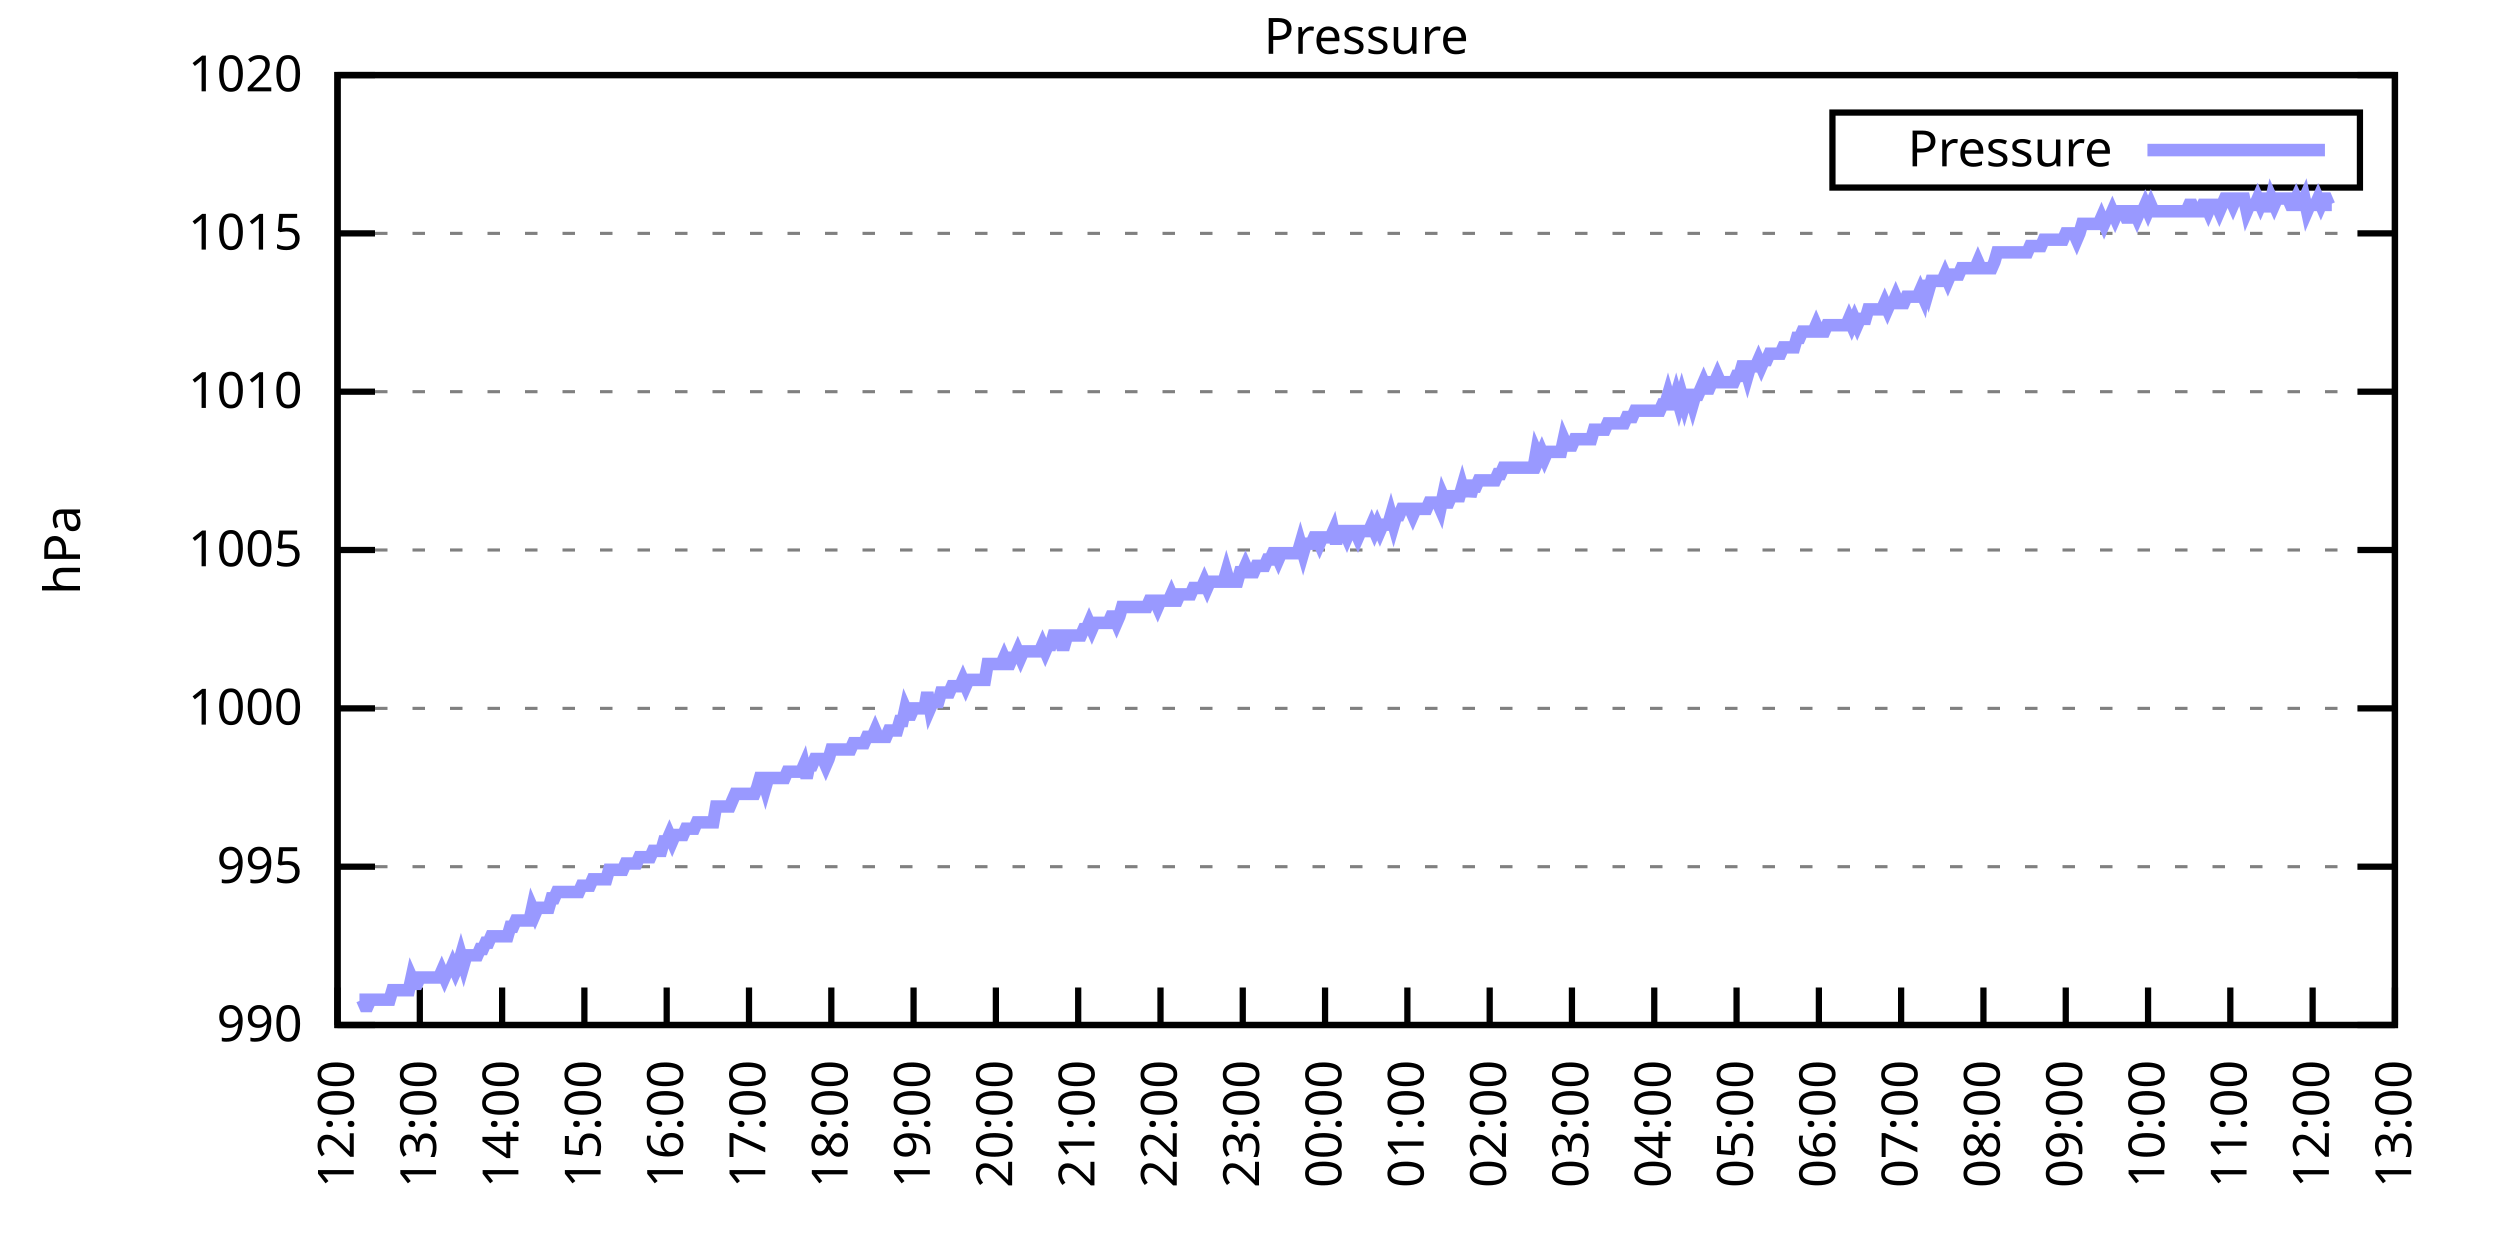
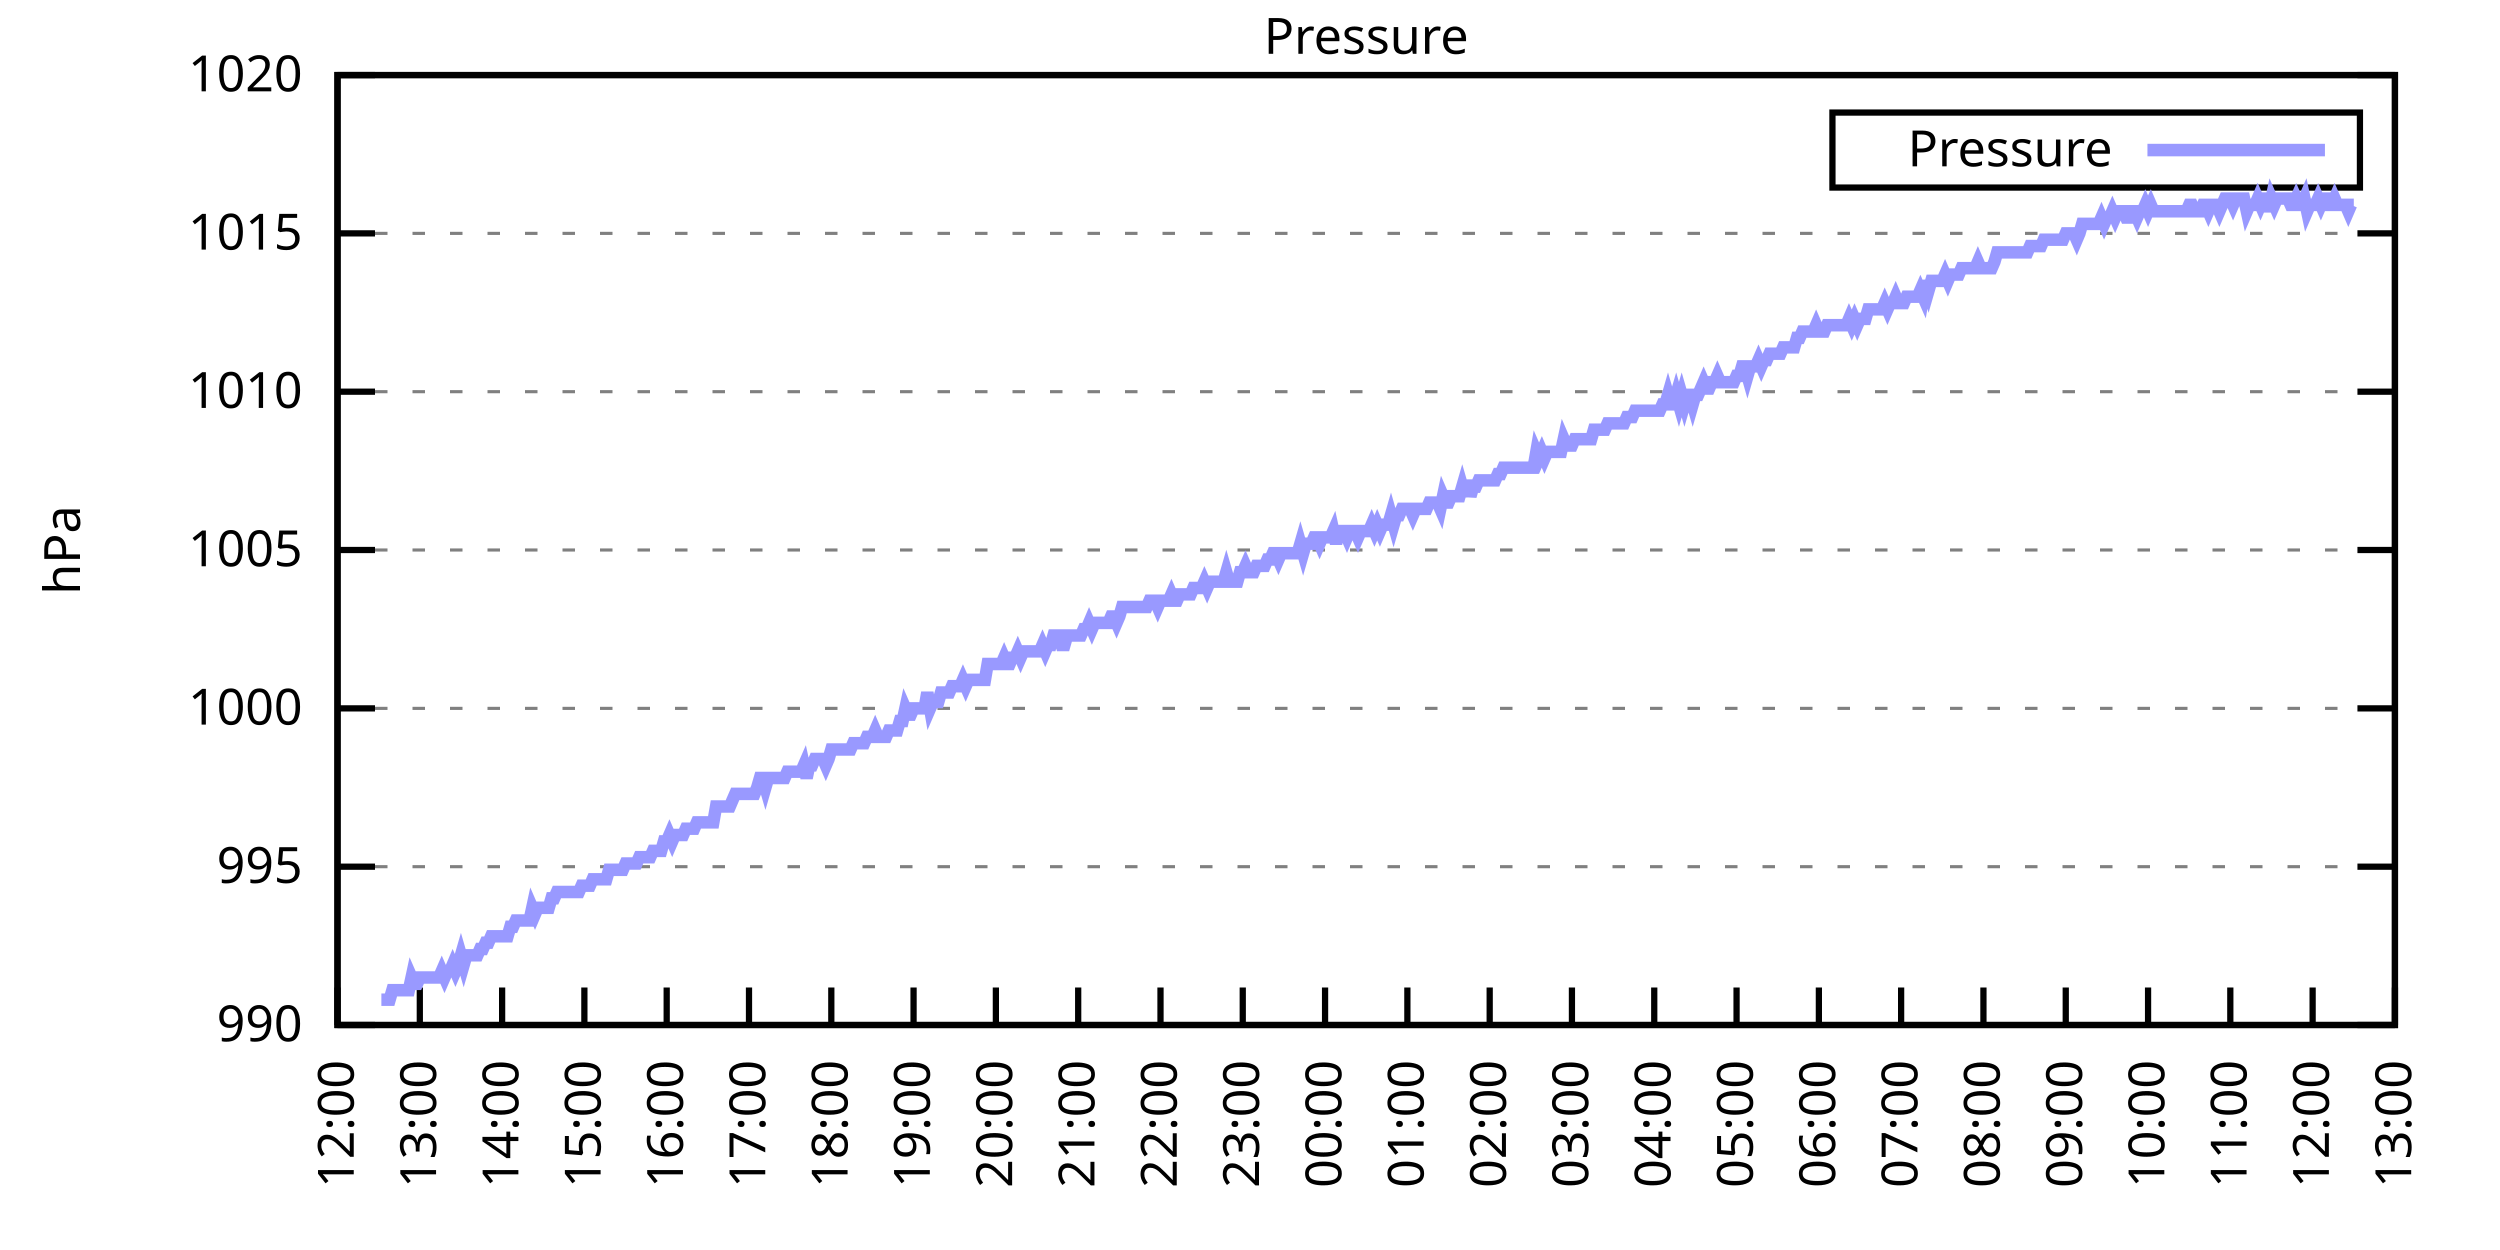
<svg xmlns="http://www.w3.org/2000/svg" xmlns:xlink="http://www.w3.org/1999/xlink" width="400" height="200" viewBox="0 0 400 200">
  <g id="gnuplot_canvas">
    <rect x="0" y="0" width="400" height="200" fill="none" />
    <defs>
      <circle id="gpDot" r="0.5" stroke-width="0.5" stroke="currentColor" />
      <path id="gpPt0" stroke-width="0.333" stroke="currentColor" d="M-1,0 h2 M0,-1 v2" />
      <path id="gpPt1" stroke-width="0.333" stroke="currentColor" d="M-1,-1 L1,1 M1,-1 L-1,1" />
      <path id="gpPt2" stroke-width="0.333" stroke="currentColor" d="M-1,0 L1,0 M0,-1 L0,1 M-1,-1 L1,1 M-1,1 L1,-1" />
      <rect id="gpPt3" stroke-width="0.333" stroke="currentColor" x="-1" y="-1" width="2" height="2" />
      <rect id="gpPt4" stroke-width="0.333" stroke="currentColor" fill="currentColor" x="-1" y="-1" width="2" height="2" />
      <circle id="gpPt5" stroke-width="0.333" stroke="currentColor" cx="0" cy="0" r="1" />
      <use xlink:href="#gpPt5" id="gpPt6" fill="currentColor" stroke="none" />
      <path id="gpPt7" stroke-width="0.333" stroke="currentColor" d="M0,-1.33 L-1.33,0.67 L1.33,0.67 z" />
      <use xlink:href="#gpPt7" id="gpPt8" fill="currentColor" stroke="none" />
      <use xlink:href="#gpPt7" id="gpPt9" stroke="currentColor" transform="rotate(180)" />
      <use xlink:href="#gpPt9" id="gpPt10" fill="currentColor" stroke="none" />
      <use xlink:href="#gpPt3" id="gpPt11" stroke="currentColor" transform="rotate(45)" />
      <use xlink:href="#gpPt11" id="gpPt12" fill="currentColor" stroke="none" />
      <path id="gpPt13" stroke-width="0.333" stroke="currentColor" d="M0,1.330 L1.265,0.411 L0.782,-1.067 L-0.782,-1.076 L-1.265,0.411 z" />
      <use xlink:href="#gpPt13" id="gpPt14" fill="currentColor" stroke="none" />
      <filter id="textbox" filterUnits="objectBoundingBox" x="0" y="0" height="1" width="1">
        <feFlood flood-color="white" flood-opacity="1" result="bgnd" />
        <feComposite in="SourceGraphic" in2="bgnd" operator="atop" />
      </filter>
      <filter id="greybox" filterUnits="objectBoundingBox" x="0" y="0" height="1" width="1">
        <feFlood flood-color="lightgrey" flood-opacity="1" result="grey" />
        <feComposite in="SourceGraphic" in2="grey" operator="atop" />
      </filter>
    </defs>
    <g fill="none" color="white" stroke="currentColor" stroke-width="1.00" stroke-linecap="butt" stroke-linejoin="miter">
</g>
    <g fill="none" color="black" stroke="currentColor" stroke-width="1.00" stroke-linecap="butt" stroke-linejoin="miter">
      <g stroke="none" shape-rendering="crispEdges">
        <polygon fill="rgb(255, 255, 255)" points="54.00,164.00 383.18,164.00 383.18,12.02 54.00,12.02 " />
      </g>
    </g>
    <g fill="none" color="black" stroke="currentColor" stroke-width="1.00" stroke-linecap="butt" stroke-linejoin="miter">
</g>
    <g fill="none" color="black" stroke="black" stroke-width="0.50" stroke-linecap="butt" stroke-linejoin="miter">
</g>
    <g fill="none" color="gray" stroke="currentColor" stroke-width="0.50" stroke-linecap="butt" stroke-linejoin="miter">
      <path stroke="gray" stroke-dasharray="2,4" class="gridline" d="M54.00,164.00 L383.19,164.00  " />
    </g>
    <g fill="none" color="gray" stroke="gray" stroke-width="1.00" stroke-linecap="butt" stroke-linejoin="miter">
</g>
    <g fill="none" color="black" stroke="currentColor" stroke-width="1.00" stroke-linecap="butt" stroke-linejoin="miter">
      <path stroke="black" d="M54.00,164.00 L60.00,164.00 M383.19,164.00 L377.19,164.00  " />
      <g transform="translate(48.40,166.60)" stroke="none" fill="black" font-family="Sans" font-size="8.00" text-anchor="end">
        <text>
          <tspan font-family="Sans"> 990</tspan>
        </text>
      </g>
    </g>
    <g fill="none" color="black" stroke="currentColor" stroke-width="1.00" stroke-linecap="butt" stroke-linejoin="miter">
</g>
    <g fill="none" color="black" stroke="black" stroke-width="0.50" stroke-linecap="butt" stroke-linejoin="miter">
</g>
    <g fill="none" color="gray" stroke="currentColor" stroke-width="0.50" stroke-linecap="butt" stroke-linejoin="miter">
      <path stroke="gray" stroke-dasharray="2,4" class="gridline" d="M54.00,138.67 L383.19,138.67  " />
    </g>
    <g fill="none" color="gray" stroke="gray" stroke-width="1.00" stroke-linecap="butt" stroke-linejoin="miter">
</g>
    <g fill="none" color="black" stroke="currentColor" stroke-width="1.00" stroke-linecap="butt" stroke-linejoin="miter">
      <path stroke="black" d="M54.00,138.67 L60.00,138.67 M383.19,138.67 L377.19,138.67  " />
      <g transform="translate(48.40,141.27)" stroke="none" fill="black" font-family="Sans" font-size="8.00" text-anchor="end">
        <text>
          <tspan font-family="Sans"> 995</tspan>
        </text>
      </g>
    </g>
    <g fill="none" color="black" stroke="currentColor" stroke-width="1.00" stroke-linecap="butt" stroke-linejoin="miter">
</g>
    <g fill="none" color="black" stroke="black" stroke-width="0.50" stroke-linecap="butt" stroke-linejoin="miter">
</g>
    <g fill="none" color="gray" stroke="currentColor" stroke-width="0.50" stroke-linecap="butt" stroke-linejoin="miter">
      <path stroke="gray" stroke-dasharray="2,4" class="gridline" d="M54.00,113.34 L383.19,113.34  " />
    </g>
    <g fill="none" color="gray" stroke="gray" stroke-width="1.00" stroke-linecap="butt" stroke-linejoin="miter">
</g>
    <g fill="none" color="black" stroke="currentColor" stroke-width="1.00" stroke-linecap="butt" stroke-linejoin="miter">
      <path stroke="black" d="M54.00,113.34 L60.00,113.34 M383.19,113.34 L377.19,113.34  " />
      <g transform="translate(48.40,115.94)" stroke="none" fill="black" font-family="Sans" font-size="8.00" text-anchor="end">
        <text>
          <tspan font-family="Sans"> 1000</tspan>
        </text>
      </g>
    </g>
    <g fill="none" color="black" stroke="currentColor" stroke-width="1.00" stroke-linecap="butt" stroke-linejoin="miter">
</g>
    <g fill="none" color="black" stroke="black" stroke-width="0.50" stroke-linecap="butt" stroke-linejoin="miter">
</g>
    <g fill="none" color="gray" stroke="currentColor" stroke-width="0.50" stroke-linecap="butt" stroke-linejoin="miter">
      <path stroke="gray" stroke-dasharray="2,4" class="gridline" d="M54.00,88.00 L383.19,88.00  " />
    </g>
    <g fill="none" color="gray" stroke="gray" stroke-width="1.00" stroke-linecap="butt" stroke-linejoin="miter">
</g>
    <g fill="none" color="black" stroke="currentColor" stroke-width="1.00" stroke-linecap="butt" stroke-linejoin="miter">
      <path stroke="black" d="M54.00,88.00 L60.00,88.00 M383.19,88.00 L377.19,88.00  " />
      <g transform="translate(48.40,90.60)" stroke="none" fill="black" font-family="Sans" font-size="8.00" text-anchor="end">
        <text>
          <tspan font-family="Sans"> 1005</tspan>
        </text>
      </g>
    </g>
    <g fill="none" color="black" stroke="currentColor" stroke-width="1.00" stroke-linecap="butt" stroke-linejoin="miter">
</g>
    <g fill="none" color="black" stroke="black" stroke-width="0.50" stroke-linecap="butt" stroke-linejoin="miter">
</g>
    <g fill="none" color="gray" stroke="currentColor" stroke-width="0.50" stroke-linecap="butt" stroke-linejoin="miter">
      <path stroke="gray" stroke-dasharray="2,4" class="gridline" d="M54.00,62.67 L383.19,62.67  " />
    </g>
    <g fill="none" color="gray" stroke="gray" stroke-width="1.00" stroke-linecap="butt" stroke-linejoin="miter">
</g>
    <g fill="none" color="black" stroke="currentColor" stroke-width="1.00" stroke-linecap="butt" stroke-linejoin="miter">
      <path stroke="black" d="M54.00,62.67 L60.00,62.67 M383.19,62.67 L377.19,62.67  " />
      <g transform="translate(48.40,65.27)" stroke="none" fill="black" font-family="Sans" font-size="8.00" text-anchor="end">
        <text>
          <tspan font-family="Sans"> 1010</tspan>
        </text>
      </g>
    </g>
    <g fill="none" color="black" stroke="currentColor" stroke-width="1.00" stroke-linecap="butt" stroke-linejoin="miter">
</g>
    <g fill="none" color="black" stroke="black" stroke-width="0.50" stroke-linecap="butt" stroke-linejoin="miter">
</g>
    <g fill="none" color="gray" stroke="currentColor" stroke-width="0.50" stroke-linecap="butt" stroke-linejoin="miter">
      <path stroke="gray" stroke-dasharray="2,4" class="gridline" d="M54.00,37.34 L383.19,37.34  " />
    </g>
    <g fill="none" color="gray" stroke="gray" stroke-width="1.00" stroke-linecap="butt" stroke-linejoin="miter">
</g>
    <g fill="none" color="black" stroke="currentColor" stroke-width="1.00" stroke-linecap="butt" stroke-linejoin="miter">
      <path stroke="black" d="M54.00,37.34 L60.00,37.34 M383.19,37.34 L377.19,37.34  " />
      <g transform="translate(48.40,39.94)" stroke="none" fill="black" font-family="Sans" font-size="8.00" text-anchor="end">
        <text>
          <tspan font-family="Sans"> 1015</tspan>
        </text>
      </g>
    </g>
    <g fill="none" color="black" stroke="currentColor" stroke-width="1.00" stroke-linecap="butt" stroke-linejoin="miter">
</g>
    <g fill="none" color="black" stroke="black" stroke-width="0.50" stroke-linecap="butt" stroke-linejoin="miter">
</g>
    <g fill="none" color="gray" stroke="currentColor" stroke-width="0.50" stroke-linecap="butt" stroke-linejoin="miter">
      <path stroke="gray" stroke-dasharray="2,4" class="gridline" d="M54.00,12.01 L383.19,12.01  " />
    </g>
    <g fill="none" color="gray" stroke="gray" stroke-width="1.00" stroke-linecap="butt" stroke-linejoin="miter">
</g>
    <g fill="none" color="black" stroke="currentColor" stroke-width="1.00" stroke-linecap="butt" stroke-linejoin="miter">
      <path stroke="black" d="M54.00,12.01 L60.00,12.01 M383.19,12.01 L377.19,12.01  " />
      <g transform="translate(48.40,14.61)" stroke="none" fill="black" font-family="Sans" font-size="8.00" text-anchor="end">
        <text>
          <tspan font-family="Sans"> 1020</tspan>
        </text>
      </g>
    </g>
    <g fill="none" color="black" stroke="currentColor" stroke-width="1.00" stroke-linecap="butt" stroke-linejoin="miter">
      <path stroke="black" d="M54.00,164.00 L54.00,158.00  " />
      <g transform="translate(56.60,169.60) rotate(270.00)" stroke="none" fill="black" font-family="Sans" font-size="8.00" text-anchor="end">
        <text>
          <tspan font-family="Sans">12:00</tspan>
        </text>
      </g>
    </g>
    <g fill="none" color="black" stroke="currentColor" stroke-width="1.00" stroke-linecap="butt" stroke-linejoin="miter">
      <path stroke="black" d="M67.17,164.00 L67.17,158.00  " />
      <g transform="translate(69.77,169.60) rotate(270.00)" stroke="none" fill="black" font-family="Sans" font-size="8.00" text-anchor="end">
        <text>
          <tspan font-family="Sans">13:00</tspan>
        </text>
      </g>
    </g>
    <g fill="none" color="black" stroke="currentColor" stroke-width="1.00" stroke-linecap="butt" stroke-linejoin="miter">
      <path stroke="black" d="M80.34,164.00 L80.34,158.00  " />
      <g transform="translate(82.94,169.60) rotate(270.00)" stroke="none" fill="black" font-family="Sans" font-size="8.00" text-anchor="end">
        <text>
          <tspan font-family="Sans">14:00</tspan>
        </text>
      </g>
    </g>
    <g fill="none" color="black" stroke="currentColor" stroke-width="1.00" stroke-linecap="butt" stroke-linejoin="miter">
      <path stroke="black" d="M93.50,164.00 L93.50,158.00  " />
      <g transform="translate(96.10,169.60) rotate(270.00)" stroke="none" fill="black" font-family="Sans" font-size="8.00" text-anchor="end">
        <text>
          <tspan font-family="Sans">15:00</tspan>
        </text>
      </g>
    </g>
    <g fill="none" color="black" stroke="currentColor" stroke-width="1.00" stroke-linecap="butt" stroke-linejoin="miter">
      <path stroke="black" d="M106.67,164.00 L106.67,158.00  " />
      <g transform="translate(109.27,169.60) rotate(270.00)" stroke="none" fill="black" font-family="Sans" font-size="8.00" text-anchor="end">
        <text>
          <tspan font-family="Sans">16:00</tspan>
        </text>
      </g>
    </g>
    <g fill="none" color="black" stroke="currentColor" stroke-width="1.00" stroke-linecap="butt" stroke-linejoin="miter">
      <path stroke="black" d="M119.84,164.00 L119.84,158.00  " />
      <g transform="translate(122.44,169.60) rotate(270.00)" stroke="none" fill="black" font-family="Sans" font-size="8.00" text-anchor="end">
        <text>
          <tspan font-family="Sans">17:00</tspan>
        </text>
      </g>
    </g>
    <g fill="none" color="black" stroke="currentColor" stroke-width="1.00" stroke-linecap="butt" stroke-linejoin="miter">
      <path stroke="black" d="M133.01,164.00 L133.01,158.00  " />
      <g transform="translate(135.61,169.60) rotate(270.00)" stroke="none" fill="black" font-family="Sans" font-size="8.00" text-anchor="end">
        <text>
          <tspan font-family="Sans">18:00</tspan>
        </text>
      </g>
    </g>
    <g fill="none" color="black" stroke="currentColor" stroke-width="1.00" stroke-linecap="butt" stroke-linejoin="miter">
      <path stroke="black" d="M146.17,164.00 L146.17,158.00  " />
      <g transform="translate(148.77,169.60) rotate(270.00)" stroke="none" fill="black" font-family="Sans" font-size="8.00" text-anchor="end">
        <text>
          <tspan font-family="Sans">19:00</tspan>
        </text>
      </g>
    </g>
    <g fill="none" color="black" stroke="currentColor" stroke-width="1.00" stroke-linecap="butt" stroke-linejoin="miter">
      <path stroke="black" d="M159.34,164.00 L159.34,158.00  " />
      <g transform="translate(161.94,169.60) rotate(270.00)" stroke="none" fill="black" font-family="Sans" font-size="8.00" text-anchor="end">
        <text>
          <tspan font-family="Sans">20:00</tspan>
        </text>
      </g>
    </g>
    <g fill="none" color="black" stroke="currentColor" stroke-width="1.00" stroke-linecap="butt" stroke-linejoin="miter">
      <path stroke="black" d="M172.51,164.00 L172.51,158.00  " />
      <g transform="translate(175.11,169.60) rotate(270.00)" stroke="none" fill="black" font-family="Sans" font-size="8.00" text-anchor="end">
        <text>
          <tspan font-family="Sans">21:00</tspan>
        </text>
      </g>
    </g>
    <g fill="none" color="black" stroke="currentColor" stroke-width="1.00" stroke-linecap="butt" stroke-linejoin="miter">
      <path stroke="black" d="M185.68,164.00 L185.68,158.00  " />
      <g transform="translate(188.28,169.60) rotate(270.00)" stroke="none" fill="black" font-family="Sans" font-size="8.00" text-anchor="end">
        <text>
          <tspan font-family="Sans">22:00</tspan>
        </text>
      </g>
    </g>
    <g fill="none" color="black" stroke="currentColor" stroke-width="1.00" stroke-linecap="butt" stroke-linejoin="miter">
      <path stroke="black" d="M198.84,164.00 L198.84,158.00  " />
      <g transform="translate(201.44,169.60) rotate(270.00)" stroke="none" fill="black" font-family="Sans" font-size="8.00" text-anchor="end">
        <text>
          <tspan font-family="Sans">23:00</tspan>
        </text>
      </g>
    </g>
    <g fill="none" color="black" stroke="currentColor" stroke-width="1.00" stroke-linecap="butt" stroke-linejoin="miter">
      <path stroke="black" d="M212.01,164.00 L212.01,158.00  " />
      <g transform="translate(214.61,169.60) rotate(270.00)" stroke="none" fill="black" font-family="Sans" font-size="8.00" text-anchor="end">
        <text>
          <tspan font-family="Sans">00:00</tspan>
        </text>
      </g>
    </g>
    <g fill="none" color="black" stroke="currentColor" stroke-width="1.00" stroke-linecap="butt" stroke-linejoin="miter">
      <path stroke="black" d="M225.18,164.00 L225.18,158.00  " />
      <g transform="translate(227.78,169.60) rotate(270.00)" stroke="none" fill="black" font-family="Sans" font-size="8.00" text-anchor="end">
        <text>
          <tspan font-family="Sans">01:00</tspan>
        </text>
      </g>
    </g>
    <g fill="none" color="black" stroke="currentColor" stroke-width="1.00" stroke-linecap="butt" stroke-linejoin="miter">
      <path stroke="black" d="M238.35,164.00 L238.35,158.00  " />
      <g transform="translate(240.95,169.60) rotate(270.00)" stroke="none" fill="black" font-family="Sans" font-size="8.00" text-anchor="end">
        <text>
          <tspan font-family="Sans">02:00</tspan>
        </text>
      </g>
    </g>
    <g fill="none" color="black" stroke="currentColor" stroke-width="1.00" stroke-linecap="butt" stroke-linejoin="miter">
      <path stroke="black" d="M251.51,164.00 L251.51,158.00  " />
      <g transform="translate(254.11,169.60) rotate(270.00)" stroke="none" fill="black" font-family="Sans" font-size="8.00" text-anchor="end">
        <text>
          <tspan font-family="Sans">03:00</tspan>
        </text>
      </g>
    </g>
    <g fill="none" color="black" stroke="currentColor" stroke-width="1.00" stroke-linecap="butt" stroke-linejoin="miter">
      <path stroke="black" d="M264.68,164.00 L264.68,158.00  " />
      <g transform="translate(267.28,169.60) rotate(270.00)" stroke="none" fill="black" font-family="Sans" font-size="8.00" text-anchor="end">
        <text>
          <tspan font-family="Sans">04:00</tspan>
        </text>
      </g>
    </g>
    <g fill="none" color="black" stroke="currentColor" stroke-width="1.00" stroke-linecap="butt" stroke-linejoin="miter">
      <path stroke="black" d="M277.85,164.00 L277.85,158.00  " />
      <g transform="translate(280.45,169.60) rotate(270.00)" stroke="none" fill="black" font-family="Sans" font-size="8.00" text-anchor="end">
        <text>
          <tspan font-family="Sans">05:00</tspan>
        </text>
      </g>
    </g>
    <g fill="none" color="black" stroke="currentColor" stroke-width="1.00" stroke-linecap="butt" stroke-linejoin="miter">
      <path stroke="black" d="M291.02,164.00 L291.02,158.00  " />
      <g transform="translate(293.62,169.60) rotate(270.00)" stroke="none" fill="black" font-family="Sans" font-size="8.00" text-anchor="end">
        <text>
          <tspan font-family="Sans">06:00</tspan>
        </text>
      </g>
    </g>
    <g fill="none" color="black" stroke="currentColor" stroke-width="1.00" stroke-linecap="butt" stroke-linejoin="miter">
      <path stroke="black" d="M304.18,164.00 L304.18,158.00  " />
      <g transform="translate(306.78,169.60) rotate(270.00)" stroke="none" fill="black" font-family="Sans" font-size="8.00" text-anchor="end">
        <text>
          <tspan font-family="Sans">07:00</tspan>
        </text>
      </g>
    </g>
    <g fill="none" color="black" stroke="currentColor" stroke-width="1.00" stroke-linecap="butt" stroke-linejoin="miter">
      <path stroke="black" d="M317.35,164.00 L317.35,158.00  " />
      <g transform="translate(319.95,169.60) rotate(270.00)" stroke="none" fill="black" font-family="Sans" font-size="8.00" text-anchor="end">
        <text>
          <tspan font-family="Sans">08:00</tspan>
        </text>
      </g>
    </g>
    <g fill="none" color="black" stroke="currentColor" stroke-width="1.00" stroke-linecap="butt" stroke-linejoin="miter">
      <path stroke="black" d="M330.52,164.00 L330.52,158.00  " />
      <g transform="translate(333.12,169.60) rotate(270.00)" stroke="none" fill="black" font-family="Sans" font-size="8.00" text-anchor="end">
        <text>
          <tspan font-family="Sans">09:00</tspan>
        </text>
      </g>
    </g>
    <g fill="none" color="black" stroke="currentColor" stroke-width="1.00" stroke-linecap="butt" stroke-linejoin="miter">
      <path stroke="black" d="M343.69,164.00 L343.69,158.00  " />
      <g transform="translate(346.29,169.60) rotate(270.00)" stroke="none" fill="black" font-family="Sans" font-size="8.00" text-anchor="end">
        <text>
          <tspan font-family="Sans">10:00</tspan>
        </text>
      </g>
    </g>
    <g fill="none" color="black" stroke="currentColor" stroke-width="1.00" stroke-linecap="butt" stroke-linejoin="miter">
      <path stroke="black" d="M356.85,164.00 L356.85,158.00  " />
      <g transform="translate(359.45,169.60) rotate(270.00)" stroke="none" fill="black" font-family="Sans" font-size="8.00" text-anchor="end">
        <text>
          <tspan font-family="Sans">11:00</tspan>
        </text>
      </g>
    </g>
    <g fill="none" color="black" stroke="currentColor" stroke-width="1.00" stroke-linecap="butt" stroke-linejoin="miter">
      <path stroke="black" d="M370.02,164.00 L370.02,158.00  " />
      <g transform="translate(372.62,169.60) rotate(270.00)" stroke="none" fill="black" font-family="Sans" font-size="8.00" text-anchor="end">
        <text>
          <tspan font-family="Sans">12:00</tspan>
        </text>
      </g>
    </g>
    <g fill="none" color="black" stroke="currentColor" stroke-width="1.00" stroke-linecap="butt" stroke-linejoin="miter">
      <path stroke="black" d="M383.19,164.00 L383.19,158.00  " />
      <g transform="translate(385.79,169.60) rotate(270.00)" stroke="none" fill="black" font-family="Sans" font-size="8.00" text-anchor="end">
        <text>
          <tspan font-family="Sans">13:00</tspan>
        </text>
      </g>
    </g>
    <g fill="none" color="black" stroke="currentColor" stroke-width="1.00" stroke-linecap="butt" stroke-linejoin="miter">
</g>
    <g fill="none" color="black" stroke="currentColor" stroke-width="1.00" stroke-linecap="butt" stroke-linejoin="miter">
      <path stroke="black" d="M54.00,12.01 L54.00,164.00 L383.19,164.00 L383.19,12.01 L54.00,12.01 Z  " />
    </g>
    <g fill="none" color="black" stroke="currentColor" stroke-width="1.00" stroke-linecap="butt" stroke-linejoin="miter">
</g>
    <g fill="none" color="black" stroke="currentColor" stroke-width="1.00" stroke-linecap="butt" stroke-linejoin="miter">
      <path stroke="black" d="M293.19,30.01 L293.19,18.01 L377.59,18.01 L377.59,30.01 L293.19,30.01 Z  " />
    </g>
    <g id="Pressure_plot_1">
      <g fill="none" color="white" stroke="black" stroke-width="2.00" stroke-linecap="butt" stroke-linejoin="miter">
</g>
      <g fill="none" color="black" stroke="currentColor" stroke-width="2.00" stroke-linecap="butt" stroke-linejoin="miter">
        <g transform="translate(337.99,26.61)" stroke="none" fill="black" font-family="Sans" font-size="8.00" text-anchor="end">
          <text>
            <tspan font-family="Sans">Pressure</tspan>
          </text>
        </g>
      </g>
      <g fill="none" color="black" stroke="currentColor" stroke-width="2.00" stroke-linecap="butt" stroke-linejoin="miter">
-         <path stroke="rgb(153, 153, 255)" d="M343.59,24.01 L371.99,24.01 M57.51,159.95 L57.95,159.95 L58.39,160.96 L58.83,160.96 L59.27,159.95 L59.71,159.95   L60.14,159.95 L60.58,159.95 L61.02,159.95 L61.46,159.95 L61.90,159.95 L62.34,159.95 L62.78,158.43 L63.22,158.43   L63.66,158.43 L64.10,158.43 L64.53,158.43 L64.97,158.43 L65.41,158.43 L65.85,156.40 L66.29,157.41 L66.73,157.41   L67.17,156.40 L67.61,156.40 L68.05,156.40 L68.48,156.40 L68.92,156.40 L69.36,156.40 L69.80,156.40 L70.24,156.40   L70.68,155.39 L71.12,156.40 L71.56,155.39 L72.00,155.39 L72.43,154.37 L72.87,155.39 L73.31,154.37 L73.75,152.85   L74.19,154.37 L74.63,152.85 L75.07,152.85 L75.51,152.85 L75.95,152.85 L76.38,152.85 L76.82,151.84 L77.26,151.84   L77.70,150.83 L78.14,150.83 L78.58,149.81 L79.02,149.81 L79.46,149.81 L79.90,149.81 L80.34,149.81 L80.77,149.81   L81.21,149.81 L81.65,148.29 L82.09,148.29 L82.53,147.28 L82.97,147.28 L83.41,147.28 L83.85,147.28 L84.29,147.28   L84.72,147.28 L85.16,145.25 L85.60,146.27 L86.04,145.25 L86.48,145.25 L86.92,145.25 L87.36,145.25 L87.80,145.25   L88.24,143.73 L88.67,143.73 L89.11,142.72 L89.55,142.72 L89.99,142.72 L90.43,142.72 L90.87,142.72 L91.31,142.72   L91.75,142.72 L92.19,142.72 L92.62,142.72 L93.06,141.71 L93.50,141.71 L93.94,141.71 L94.38,141.71 L94.82,140.69   L95.26,140.69 L95.70,140.69 L96.14,140.69 L96.58,140.69 L97.01,140.69 L97.45,139.17 L97.89,139.17 L98.33,139.17   L98.77,139.17 L99.21,139.17 L99.65,139.17 L100.09,138.16 L100.53,138.16 L100.96,138.16 L101.40,138.16 L101.84,138.16   L102.28,137.15 L102.72,137.15 L103.16,137.15 L103.60,137.15 L104.04,137.15 L104.48,136.14 L104.91,136.14 L105.35,136.14   L105.79,136.14 L106.23,134.62 L106.67,134.62 L107.11,133.60 L107.55,134.62 L107.99,133.60 L108.43,133.60 L108.87,133.60   L109.30,133.60 L109.74,132.59 L110.18,132.59 L110.62,132.59 L111.06,132.59 L111.50,131.58 L111.94,131.58 L112.38,131.58   L112.82,131.58 L113.25,131.58 L113.69,131.58 L114.13,131.58 L114.57,129.04 L115.01,129.04 L115.45,129.04 L115.89,129.04   L116.33,129.04 L116.77,129.04 L117.20,128.03 L117.64,127.02 L118.08,127.02 L118.52,127.02 L118.96,127.02 L119.40,127.02   L119.84,127.02 L120.28,127.02 L120.72,127.02 L121.15,126.00 L121.59,124.48 L122.03,124.48 L122.47,126.00 L122.91,124.48   L123.35,124.48 L123.79,124.48 L124.23,124.48 L124.67,124.48 L125.11,124.48 L125.54,124.48 L125.98,123.47 L126.42,123.47   L126.86,123.47 L127.30,123.47 L127.74,123.47 L128.18,123.47 L128.62,122.46 L129.06,124.48 L129.49,122.46 L129.93,122.46   L130.37,121.44 L130.81,121.44 L131.25,121.44 L131.69,121.44 L132.13,122.46 L132.57,121.44 L133.01,119.92 L133.44,119.92   L133.88,119.92 L134.32,119.92 L134.76,119.92 L135.20,119.92 L135.64,119.92 L136.08,119.92 L136.52,118.91 L136.96,118.91   L137.39,118.91 L137.83,118.91 L138.27,118.91 L138.71,117.90 L139.15,117.90 L139.59,117.90 L140.03,116.88 L140.47,117.90   L140.91,117.90 L141.35,117.90 L141.78,117.90 L142.22,116.88 L142.66,116.88 L143.10,116.88 L143.54,116.88 L143.98,115.36   L144.42,115.36 L144.86,113.34 L145.30,114.35 L145.73,114.35 L146.17,113.34 L146.61,113.34 L147.05,113.34 L147.49,113.34   L147.93,113.34 L148.37,110.80 L148.81,113.34 L149.25,112.32 L149.68,112.32 L150.12,112.32 L150.56,110.80 L151.00,110.80   L151.44,110.80 L151.88,110.80 L152.32,109.79 L152.76,109.79 L153.20,109.79 L153.63,109.79 L154.07,108.78 L154.51,109.79   L154.95,108.78 L155.39,108.78 L155.83,108.78 L156.27,108.78 L156.71,108.78 L157.15,108.78 L157.59,108.78 L158.02,106.24   L158.46,106.24 L158.90,106.24 L159.34,106.24 L159.78,106.24 L160.22,106.24 L160.66,105.23 L161.10,106.24 L161.54,106.24   L161.97,105.23 L162.41,105.23 L162.85,104.22 L163.29,105.23 L163.73,104.22 L164.17,104.22 L164.61,104.22 L165.05,104.22   L165.49,104.22 L165.92,104.22 L166.36,104.22 L166.80,103.20 L167.24,104.22 L167.68,103.20 L168.12,103.20 L168.56,101.68   L169.00,101.68 L169.44,101.68 L169.87,103.20 L170.31,103.20 L170.75,101.68 L171.19,101.68 L171.63,101.68 L172.07,101.68   L172.51,101.68 L172.95,101.68 L173.39,100.67 L173.83,100.67 L174.26,99.66 L174.70,100.67 L175.14,99.66 L175.58,99.66   L176.02,99.66 L176.46,99.66 L176.90,99.66 L177.34,99.66 L177.78,98.64 L178.21,98.64 L178.65,99.66 L179.09,98.64   L179.53,97.12 L179.97,97.12 L180.41,97.12 L180.85,97.12 L181.29,97.12 L181.73,97.12 L182.16,97.12 L182.60,97.12   L183.04,97.12 L183.48,97.12 L183.92,96.11 L184.36,96.11 L184.80,96.11 L185.24,97.12 L185.68,96.11 L186.11,96.11   L186.55,96.11 L186.99,96.11 L187.43,95.10 L187.87,96.11 L188.31,96.11 L188.75,95.10 L189.19,95.10 L189.63,95.10   L190.07,95.10 L190.50,95.10 L190.94,94.08 L191.38,94.08 L191.82,94.08 L192.26,94.08 L192.70,93.07 L193.14,94.08   L193.58,93.07 L194.02,93.07 L194.45,93.07 L194.89,93.07 L195.33,93.07 L195.77,93.07 L196.21,91.55 L196.65,93.07   L197.09,93.07 L197.53,93.07 L197.97,93.07 L198.40,91.55 L198.84,91.55 L199.28,90.54 L199.72,91.55 L200.16,91.55   L200.60,91.55 L201.04,90.54 L201.48,90.54 L201.92,90.54 L202.35,90.54 L202.79,89.52 L203.23,89.52 L203.67,88.51   L204.11,88.51 L204.55,89.52 L204.99,88.51 L205.43,88.51 L205.87,88.51 L206.31,88.51 L206.74,88.51 L207.18,88.51   L207.62,88.51 L208.06,86.99 L208.50,88.51 L208.94,86.99 L209.38,86.99 L209.82,86.99 L210.26,85.98 L210.69,85.98   L211.13,86.99 L211.57,85.98 L212.01,85.98 L212.45,85.98 L212.89,85.98 L213.33,84.97 L213.77,86.99 L214.21,84.97   L214.64,84.97 L215.08,84.97 L215.52,85.98 L215.96,84.97 L216.40,84.97 L216.84,84.97 L217.28,85.98 L217.72,84.97   L218.16,84.97 L218.60,84.97 L219.03,84.97 L219.47,83.95 L219.91,84.97 L220.35,83.95 L220.79,84.97 L221.23,83.95   L221.67,83.95 L222.11,83.95 L222.55,82.43 L222.98,83.95 L223.42,82.43 L223.86,82.43 L224.30,81.42 L224.74,81.42   L225.18,81.42 L225.62,81.42 L226.06,82.43 L226.50,81.42 L226.93,81.42 L227.37,81.42 L227.81,81.42 L228.25,81.42   L228.69,80.41 L229.13,80.41 L229.57,80.41 L230.01,80.41 L230.45,81.42 L230.88,79.39 L231.32,80.41 L231.76,80.41   L232.20,79.39 L232.64,79.39 L233.08,79.39 L233.52,79.39 L233.96,77.87 L234.40,79.39 L234.84,76.86 L235.27,79.39   L235.71,77.87 L236.15,77.87 L236.59,76.86 L237.03,76.86 L237.47,76.86 L237.91,76.86 L238.35,76.86 L238.79,76.86   L239.22,76.86 L239.66,75.85 L240.10,75.85 L240.54,74.83 L240.98,74.83 L241.42,74.83 L241.86,74.83 L242.30,74.83   L242.74,74.83 L243.17,74.83 L243.61,74.83 L244.05,74.83 L244.49,74.83 L244.93,74.83 L245.37,74.83 L245.81,72.30   L246.25,73.31 L246.69,72.30 L247.12,73.31 L247.56,72.30 L248.00,72.30 L248.44,72.30 L248.88,72.30 L249.32,72.30   L249.76,72.30 L250.20,70.27 L250.64,71.29 L251.08,71.29 L251.51,71.29 L251.95,70.27 L252.39,70.27 L252.83,70.27   L253.27,70.27 L253.71,70.27 L254.15,70.27 L254.59,70.27 L255.03,68.75 L255.46,68.75 L255.90,68.75 L256.34,68.75   L256.78,68.75 L257.22,67.74 L257.66,67.74 L258.10,67.74 L258.54,67.74 L258.98,67.74 L259.41,67.74 L259.85,67.74   L260.29,66.73 L260.73,66.73 L261.17,66.73 L261.61,65.71 L262.05,65.71 L262.49,65.71 L262.93,65.71 L263.36,65.71   L263.80,65.71 L264.24,65.71 L264.68,65.71 L265.12,65.71 L265.56,65.71 L266.00,64.70 L266.44,64.70 L266.88,63.18   L267.32,64.70 L267.75,64.70 L268.19,63.18 L268.63,64.70 L269.07,63.18 L269.51,64.70 L269.95,63.18 L270.39,63.18   L270.83,64.70 L271.27,63.18 L271.70,63.18 L272.14,62.17 L272.58,61.15 L273.02,62.17 L273.46,62.17 L273.90,61.15   L274.34,61.15 L274.78,60.14 L275.22,61.15 L275.65,61.15 L276.09,61.15 L276.53,61.15 L276.97,61.15 L277.41,61.15   L277.85,60.14 L278.29,60.14 L278.73,58.62 L279.17,58.62 L279.60,60.14 L280.04,58.62 L280.48,58.62 L280.92,58.62   L281.36,57.61 L281.80,58.62 L282.24,57.61 L282.68,57.61 L283.12,56.59 L283.56,56.59 L283.99,56.59 L284.43,56.59   L284.87,56.59 L285.31,55.58 L285.75,55.58 L286.19,55.58 L286.63,55.58 L287.07,55.58 L287.51,54.06 L287.94,54.06   L288.38,53.05 L288.82,53.05 L289.26,53.05 L289.70,53.05 L290.14,53.05 L290.58,52.03 L291.02,53.05 L291.46,53.05   L291.89,53.05 L292.33,52.03 L292.77,52.03 L293.21,52.03 L293.65,52.03 L294.09,52.03 L294.53,52.03 L294.97,52.03   L295.41,52.03 L295.84,51.02 L296.28,52.03 L296.72,51.02 L297.16,52.03 L297.60,51.02 L298.04,51.02 L298.48,51.02   L298.92,49.50 L299.36,49.50 L299.80,49.50 L300.23,49.50 L300.67,49.50 L301.11,49.50 L301.55,48.49 L301.99,49.50   L302.43,48.49 L302.87,48.49 L303.31,47.47 L303.75,48.49 L304.18,48.49 L304.62,48.49 L305.06,47.47 L305.50,47.47   L305.94,47.47 L306.38,47.47 L306.82,47.47 L307.26,46.46 L307.70,47.47 L308.13,44.94 L308.57,46.46 L309.01,44.94   L309.45,44.94 L309.89,44.94 L310.33,44.94 L310.77,44.94 L311.21,43.93 L311.65,44.94 L312.08,43.93 L312.52,43.93   L312.96,43.93 L313.40,43.93 L313.84,42.91 L314.28,42.91 L314.72,42.91 L315.16,42.91 L315.60,42.91 L316.04,42.91   L316.47,41.90 L316.91,42.91 L317.35,42.91 L317.79,42.91 L318.23,42.91 L318.67,42.91 L319.11,41.90 L319.55,40.38   L319.99,40.38 L320.42,40.38 L320.86,40.38 L321.30,40.38 L321.74,40.38 L322.18,40.38 L322.62,40.38 L323.06,40.38   L323.50,40.38 L323.94,40.38 L324.37,40.38 L324.81,39.37 L325.25,39.37 L325.69,39.37 L326.13,39.37 L326.57,39.37   L327.01,38.35 L327.45,38.35 L327.89,38.35 L328.33,38.35 L328.76,38.35 L329.20,38.35 L329.64,38.35 L330.08,38.35   L330.52,37.34 L330.96,37.34 L331.40,37.34 L331.84,37.34 L332.28,38.35 L332.71,37.34 L333.15,35.82 L333.59,35.82   L334.03,35.82 L334.47,35.82 L334.91,35.82 L335.35,35.82 L335.79,35.82 L336.23,34.81 L336.66,35.82 L337.10,34.81   L337.54,34.81 L337.98,33.80 L338.42,34.81 L338.86,33.80 L339.30,33.80 L339.74,33.80 L340.18,34.81 L340.61,34.81   L341.05,33.80 L341.49,33.80 L341.93,34.81 L342.37,33.80 L342.81,33.80 L343.25,32.78 L343.69,33.80 L344.13,32.78   L344.57,33.80 L345.00,33.80 L345.44,33.80 L345.88,33.80 L346.32,33.80 L346.76,33.80 L347.20,33.80 L347.64,33.80   L348.08,33.80 L348.52,33.80 L348.95,33.80 L349.39,33.80 L349.83,33.80 L350.27,32.78 L350.71,32.78 L351.15,33.80   L351.59,33.80 L352.03,33.80 L352.47,32.78 L352.90,32.78 L353.34,33.80 L353.78,32.78 L354.22,32.78 L354.66,32.78   L355.10,33.80 L355.54,32.78 L355.98,31.77 L356.42,31.77 L356.85,31.77 L357.29,32.78 L357.73,31.77 L358.17,31.77   L358.61,31.77 L359.05,31.77 L359.49,33.80 L359.93,32.78 L360.37,32.78 L360.81,32.78 L361.24,31.77 L361.68,32.78   L362.12,31.77 L362.56,31.77 L363.00,33.80 L363.44,31.77 L363.88,32.78 L364.32,31.77 L364.76,31.77 L365.19,31.77   L365.63,31.77 L366.07,31.77 L366.51,32.78 L366.95,32.78 L367.39,31.77 L367.83,32.78 L368.27,32.78 L368.71,31.77   L369.14,33.80 L369.58,32.78 L370.02,32.78 L370.46,32.78 L370.90,31.77 L371.34,32.78 L371.78,31.77 L372.22,31.77   L372.66,32.78 L373.09,32.78  " />
+         <path stroke="rgb(153, 153, 255)" d="M343.59,24.01 L371.99,24.01 M61.02,159.95 L61.46,159.95 L61.90,159.95 L62.34,159.95 L62.78,158.43 L63.22,158.43   L63.66,158.43 L64.10,158.43 L64.53,158.43 L64.97,158.43 L65.41,158.43 L65.85,156.40 L66.29,157.41 L66.73,157.41   L67.17,156.40 L67.61,156.40 L68.05,156.40 L68.48,156.40 L68.92,156.40 L69.36,156.40 L69.80,156.40 L70.24,156.40   L70.68,155.39 L71.12,156.40 L71.56,155.39 L72.00,155.39 L72.43,154.37 L72.87,155.39 L73.31,154.37 L73.75,152.85   L74.19,154.37 L74.63,152.85 L75.07,152.85 L75.51,152.85 L75.95,152.85 L76.38,152.85 L76.82,151.84 L77.26,151.84   L77.70,150.83 L78.14,150.83 L78.58,149.81 L79.02,149.81 L79.46,149.81 L79.90,149.81 L80.34,149.81 L80.77,149.81   L81.21,149.81 L81.65,148.29 L82.09,148.29 L82.53,147.28 L82.97,147.28 L83.41,147.28 L83.85,147.28 L84.29,147.28   L84.72,147.28 L85.16,145.25 L85.60,146.27 L86.04,145.25 L86.48,145.25 L86.92,145.25 L87.36,145.25 L87.80,145.25   L88.24,143.73 L88.67,143.73 L89.11,142.72 L89.55,142.72 L89.99,142.72 L90.43,142.72 L90.87,142.72 L91.31,142.72   L91.75,142.72 L92.19,142.72 L92.62,142.72 L93.06,141.71 L93.50,141.71 L93.94,141.71 L94.38,141.71 L94.82,140.69   L95.26,140.69 L95.70,140.69 L96.14,140.69 L96.58,140.69 L97.01,140.69 L97.45,139.17 L97.89,139.17 L98.33,139.17   L98.77,139.17 L99.21,139.17 L99.65,139.17 L100.09,138.16 L100.53,138.16 L100.96,138.16 L101.40,138.16 L101.84,138.16   L102.28,137.15 L102.72,137.15 L103.16,137.15 L103.60,137.15 L104.04,137.15 L104.48,136.14 L104.91,136.14 L105.35,136.14   L105.79,136.14 L106.23,134.62 L106.67,134.62 L107.11,133.60 L107.55,134.62 L107.99,133.60 L108.43,133.60 L108.87,133.60   L109.30,133.60 L109.74,132.59 L110.18,132.59 L110.62,132.59 L111.06,132.59 L111.50,131.58 L111.94,131.58 L112.38,131.58   L112.82,131.58 L113.25,131.58 L113.69,131.58 L114.13,131.58 L114.57,129.04 L115.01,129.04 L115.45,129.04 L115.89,129.04   L116.33,129.04 L116.77,129.04 L117.20,128.03 L117.64,127.02 L118.08,127.02 L118.52,127.02 L118.96,127.02 L119.40,127.02   L119.84,127.02 L120.28,127.02 L120.72,127.02 L121.15,126.00 L121.59,124.48 L122.03,124.48 L122.47,126.00 L122.91,124.48   L123.35,124.48 L123.79,124.48 L124.23,124.48 L124.67,124.48 L125.11,124.48 L125.54,124.48 L125.98,123.47 L126.42,123.47   L126.86,123.47 L127.30,123.47 L127.74,123.47 L128.18,123.47 L128.62,122.46 L129.06,124.48 L129.49,122.46 L129.93,122.46   L130.37,121.44 L130.81,121.44 L131.25,121.44 L131.69,121.44 L132.13,122.46 L132.57,121.44 L133.01,119.92 L133.44,119.92   L133.88,119.92 L134.32,119.92 L134.76,119.92 L135.20,119.92 L135.64,119.92 L136.08,119.92 L136.52,118.91 L136.96,118.91   L137.39,118.91 L137.83,118.91 L138.27,118.91 L138.71,117.90 L139.15,117.90 L139.59,117.90 L140.03,116.88 L140.47,117.90   L140.91,117.90 L141.35,117.90 L141.78,117.90 L142.22,116.88 L142.66,116.88 L143.10,116.88 L143.54,116.88 L143.98,115.36   L144.42,115.36 L144.86,113.34 L145.30,114.35 L145.73,114.35 L146.17,113.34 L146.61,113.34 L147.05,113.34 L147.49,113.34   L147.93,113.34 L148.37,110.80 L148.81,113.34 L149.25,112.32 L149.68,112.32 L150.12,112.32 L150.56,110.80 L151.00,110.80   L151.44,110.80 L151.88,110.80 L152.32,109.79 L152.76,109.79 L153.20,109.79 L153.63,109.79 L154.07,108.78 L154.51,109.79   L154.95,108.78 L155.39,108.78 L155.83,108.78 L156.27,108.78 L156.71,108.78 L157.15,108.78 L157.59,108.78 L158.02,106.24   L158.46,106.24 L158.90,106.24 L159.34,106.24 L159.78,106.24 L160.22,106.24 L160.66,105.23 L161.10,106.24 L161.54,106.24   L161.97,105.23 L162.41,105.23 L162.85,104.22 L163.29,105.23 L163.73,104.22 L164.17,104.22 L164.61,104.22 L165.05,104.22   L165.49,104.22 L165.92,104.22 L166.36,104.22 L166.80,103.20 L167.24,104.22 L167.68,103.20 L168.12,103.20 L168.56,101.68   L169.00,101.68 L169.44,101.68 L169.87,103.20 L170.31,103.20 L170.75,101.68 L171.19,101.68 L171.63,101.68 L172.07,101.68   L172.51,101.68 L172.95,101.68 L173.39,100.67 L173.83,100.67 L174.26,99.66 L174.70,100.67 L175.14,99.66 L175.58,99.66   L176.02,99.66 L176.46,99.66 L176.90,99.66 L177.34,99.66 L177.78,98.64 L178.21,98.64 L178.65,99.66 L179.09,98.64   L179.53,97.12 L179.97,97.12 L180.41,97.12 L180.85,97.12 L181.29,97.12 L181.73,97.12 L182.16,97.12 L182.60,97.12   L183.04,97.12 L183.48,97.12 L183.92,96.11 L184.36,96.11 L184.80,96.11 L185.24,97.12 L185.68,96.11 L186.11,96.11   L186.55,96.11 L186.99,96.11 L187.43,95.10 L187.87,96.11 L188.31,96.11 L188.75,95.10 L189.19,95.10 L189.63,95.10   L190.07,95.10 L190.50,95.10 L190.94,94.08 L191.38,94.08 L191.82,94.08 L192.26,94.08 L192.70,93.07 L193.14,94.08   L193.58,93.07 L194.02,93.07 L194.45,93.07 L194.89,93.07 L195.33,93.07 L195.77,93.07 L196.21,91.55 L196.65,93.07   L197.09,93.07 L197.53,93.07 L197.97,93.07 L198.40,91.55 L198.84,91.55 L199.28,90.54 L199.72,91.55 L200.16,91.55   L200.60,91.55 L201.04,90.54 L201.48,90.54 L201.92,90.54 L202.35,90.54 L202.79,89.52 L203.23,89.52 L203.67,88.51   L204.11,88.51 L204.55,89.52 L204.99,88.51 L205.43,88.51 L205.87,88.51 L206.31,88.51 L206.74,88.51 L207.18,88.51   L207.62,88.51 L208.06,86.99 L208.50,88.51 L208.94,86.99 L209.38,86.99 L209.82,86.99 L210.26,85.98 L210.69,85.98   L211.13,86.99 L211.57,85.98 L212.01,85.98 L212.45,85.98 L212.89,85.98 L213.33,84.97 L213.77,86.99 L214.21,84.97   L214.64,84.97 L215.08,84.97 L215.52,85.98 L215.96,84.97 L216.40,84.97 L216.84,84.97 L217.28,85.98 L217.72,84.97   L218.16,84.97 L218.60,84.97 L219.03,84.97 L219.47,83.95 L219.91,84.97 L220.35,83.95 L220.79,84.97 L221.23,83.95   L221.67,83.95 L222.11,83.95 L222.55,82.43 L222.98,83.95 L223.42,82.43 L223.86,82.43 L224.30,81.42 L224.74,81.42   L225.18,81.42 L225.62,81.42 L226.06,82.43 L226.50,81.42 L226.93,81.42 L227.37,81.42 L227.81,81.42 L228.25,81.42   L228.69,80.41 L229.13,80.41 L229.57,80.41 L230.01,80.41 L230.45,81.42 L230.88,79.39 L231.32,80.41 L231.76,80.41   L232.20,79.39 L232.64,79.39 L233.08,79.39 L233.52,79.39 L233.96,77.87 L234.40,79.39 L234.84,76.86 L235.27,79.39   L235.71,77.87 L236.15,77.87 L236.59,76.86 L237.03,76.86 L237.47,76.86 L237.91,76.86 L238.35,76.86 L238.79,76.86   L239.22,76.86 L239.66,75.85 L240.10,75.85 L240.54,74.83 L240.98,74.83 L241.42,74.83 L241.86,74.83 L242.30,74.83   L242.74,74.83 L243.17,74.83 L243.61,74.83 L244.05,74.83 L244.49,74.83 L244.93,74.83 L245.37,74.83 L245.81,72.30   L246.25,73.31 L246.69,72.30 L247.12,73.31 L247.56,72.30 L248.00,72.30 L248.44,72.30 L248.88,72.30 L249.32,72.30   L249.76,72.30 L250.20,70.27 L250.64,71.29 L251.08,71.29 L251.51,71.29 L251.95,70.27 L252.39,70.27 L252.83,70.27   L253.27,70.27 L253.71,70.27 L254.15,70.27 L254.59,70.27 L255.03,68.75 L255.46,68.75 L255.90,68.75 L256.34,68.75   L256.78,68.75 L257.22,67.74 L257.66,67.74 L258.10,67.74 L258.54,67.74 L258.98,67.74 L259.41,67.74 L259.85,67.74   L260.29,66.73 L260.73,66.73 L261.17,66.73 L261.61,65.71 L262.05,65.71 L262.49,65.71 L262.93,65.71 L263.36,65.71   L263.80,65.71 L264.24,65.71 L264.68,65.71 L265.12,65.71 L265.56,65.71 L266.00,64.70 L266.44,64.70 L266.88,63.18   L267.32,64.70 L267.75,64.70 L268.19,63.18 L268.63,64.70 L269.07,63.18 L269.51,64.70 L269.95,63.18 L270.39,63.18   L270.83,64.70 L271.27,63.18 L271.70,63.18 L272.14,62.17 L272.58,61.15 L273.02,62.17 L273.46,62.17 L273.90,61.15   L274.34,61.15 L274.78,60.14 L275.22,61.15 L275.65,61.15 L276.09,61.15 L276.53,61.15 L276.97,61.15 L277.41,61.15   L277.85,60.14 L278.29,60.14 L278.73,58.62 L279.17,58.62 L279.60,60.14 L280.04,58.62 L280.48,58.62 L280.92,58.62   L281.36,57.61 L281.80,58.62 L282.24,57.61 L282.68,57.61 L283.12,56.59 L283.56,56.59 L283.99,56.59 L284.43,56.59   L284.87,56.59 L285.31,55.58 L285.75,55.58 L286.19,55.58 L286.63,55.58 L287.07,55.58 L287.51,54.06 L287.94,54.06   L288.38,53.05 L288.82,53.05 L289.26,53.05 L289.70,53.05 L290.14,53.05 L290.58,52.03 L291.02,53.05 L291.46,53.05   L291.89,53.05 L292.33,52.03 L292.77,52.03 L293.21,52.03 L293.65,52.03 L294.09,52.03 L294.53,52.03 L294.97,52.03   L295.41,52.03 L295.84,51.02 L296.28,52.03 L296.72,51.02 L297.16,52.03 L297.60,51.02 L298.04,51.02 L298.48,51.02   L298.92,49.50 L299.36,49.50 L299.80,49.50 L300.23,49.50 L300.67,49.50 L301.11,49.50 L301.55,48.49 L301.99,49.50   L302.43,48.49 L302.87,48.49 L303.31,47.47 L303.75,48.49 L304.18,48.49 L304.62,48.49 L305.06,47.47 L305.50,47.47   L305.94,47.47 L306.38,47.47 L306.82,47.47 L307.26,46.46 L307.70,47.47 L308.13,44.94 L308.57,46.46 L309.01,44.94   L309.45,44.94 L309.89,44.94 L310.33,44.94 L310.77,44.94 L311.21,43.93 L311.65,44.94 L312.08,43.93 L312.52,43.93   L312.96,43.93 L313.40,43.93 L313.84,42.91 L314.28,42.91 L314.72,42.91 L315.16,42.91 L315.60,42.91 L316.04,42.91   L316.47,41.90 L316.91,42.91 L317.35,42.91 L317.79,42.91 L318.23,42.91 L318.67,42.91 L319.11,41.90 L319.55,40.38   L319.99,40.38 L320.42,40.38 L320.86,40.38 L321.30,40.38 L321.74,40.38 L322.18,40.38 L322.62,40.38 L323.06,40.38   L323.50,40.38 L323.94,40.38 L324.37,40.38 L324.81,39.37 L325.25,39.37 L325.69,39.37 L326.13,39.37 L326.57,39.37   L327.01,38.35 L327.45,38.35 L327.89,38.35 L328.33,38.35 L328.76,38.35 L329.20,38.35 L329.64,38.35 L330.08,38.35   L330.52,37.34 L330.96,37.34 L331.40,37.34 L331.84,37.34 L332.28,38.35 L332.71,37.34 L333.15,35.82 L333.59,35.82   L334.03,35.82 L334.47,35.82 L334.91,35.82 L335.35,35.82 L335.79,35.82 L336.23,34.81 L336.66,35.82 L337.10,34.81   L337.54,34.81 L337.98,33.80 L338.42,34.81 L338.86,33.80 L339.30,33.80 L339.74,33.80 L340.18,34.81 L340.61,34.81   L341.05,33.80 L341.49,33.80 L341.93,34.81 L342.37,33.80 L342.81,33.80 L343.25,32.78 L343.69,33.80 L344.13,32.78   L344.57,33.80 L345.00,33.80 L345.44,33.80 L345.88,33.80 L346.32,33.80 L346.76,33.80 L347.20,33.80 L347.64,33.80   L348.08,33.80 L348.52,33.80 L348.95,33.80 L349.39,33.80 L349.83,33.80 L350.27,32.78 L350.71,32.78 L351.15,33.80   L351.59,33.80 L352.03,33.80 L352.47,32.78 L352.90,32.78 L353.34,33.80 L353.78,32.78 L354.22,32.78 L354.66,32.78   L355.10,33.80 L355.54,32.78 L355.98,31.77 L356.42,31.77 L356.85,31.77 L357.29,32.78 L357.73,31.77 L358.17,31.77   L358.61,31.77 L359.05,31.77 L359.49,33.80 L359.93,32.78 L360.37,32.78 L360.81,32.78 L361.24,31.77 L361.68,32.78   L362.12,31.77 L362.56,31.77 L363.00,33.80 L363.44,31.77 L363.88,32.78 L364.32,31.77 L364.76,31.77 L365.19,31.77   L365.63,31.77 L366.07,31.77 L366.51,32.78 L366.95,32.78 L367.39,31.77 L367.83,32.78 L368.27,32.78 L368.71,31.77   L369.14,33.80 L369.58,32.78 L370.02,32.78 L370.46,32.78 L370.90,31.77 L371.34,32.78 L371.78,31.77 L372.22,31.77   L372.66,32.78 L373.09,32.78 L373.53,31.77 L373.97,32.78 L374.41,32.78 L374.85,32.78 L375.29,32.78 L375.73,33.80   L376.17,32.78 L376.61,32.78  " />
      </g>
    </g>
    <g fill="none" color="black" stroke="currentColor" stroke-width="2.00" stroke-linecap="butt" stroke-linejoin="miter">
</g>
    <g fill="none" color="black" stroke="black" stroke-width="1.00" stroke-linecap="butt" stroke-linejoin="miter">
</g>
    <g fill="none" color="black" stroke="currentColor" stroke-width="1.00" stroke-linecap="butt" stroke-linejoin="miter">
      <path stroke="black" d="M54.00,12.01 L54.00,164.00 L383.19,164.00 L383.19,12.01 L54.00,12.01 Z  " />
      <g transform="translate(12.80,88.01) rotate(270.00)" stroke="none" fill="black" font-family="Sans" font-size="8.00" text-anchor="middle">
        <text>
          <tspan font-family="Sans">hPa</tspan>
        </text>
      </g>
    </g>
    <g fill="none" color="black" stroke="currentColor" stroke-width="1.00" stroke-linecap="butt" stroke-linejoin="miter">
</g>
    <g fill="none" color="black" stroke="currentColor" stroke-width="1.00" stroke-linecap="butt" stroke-linejoin="miter">
      <g transform="translate(218.59,8.61)" stroke="none" fill="black" font-family="Sans" font-size="8.00" text-anchor="middle">
        <text>
          <tspan font-family="Sans">Pressure</tspan>
        </text>
      </g>
    </g>
    <g fill="none" color="black" stroke="currentColor" stroke-width="1.00" stroke-linecap="butt" stroke-linejoin="miter">
</g>
  </g>
</svg>
